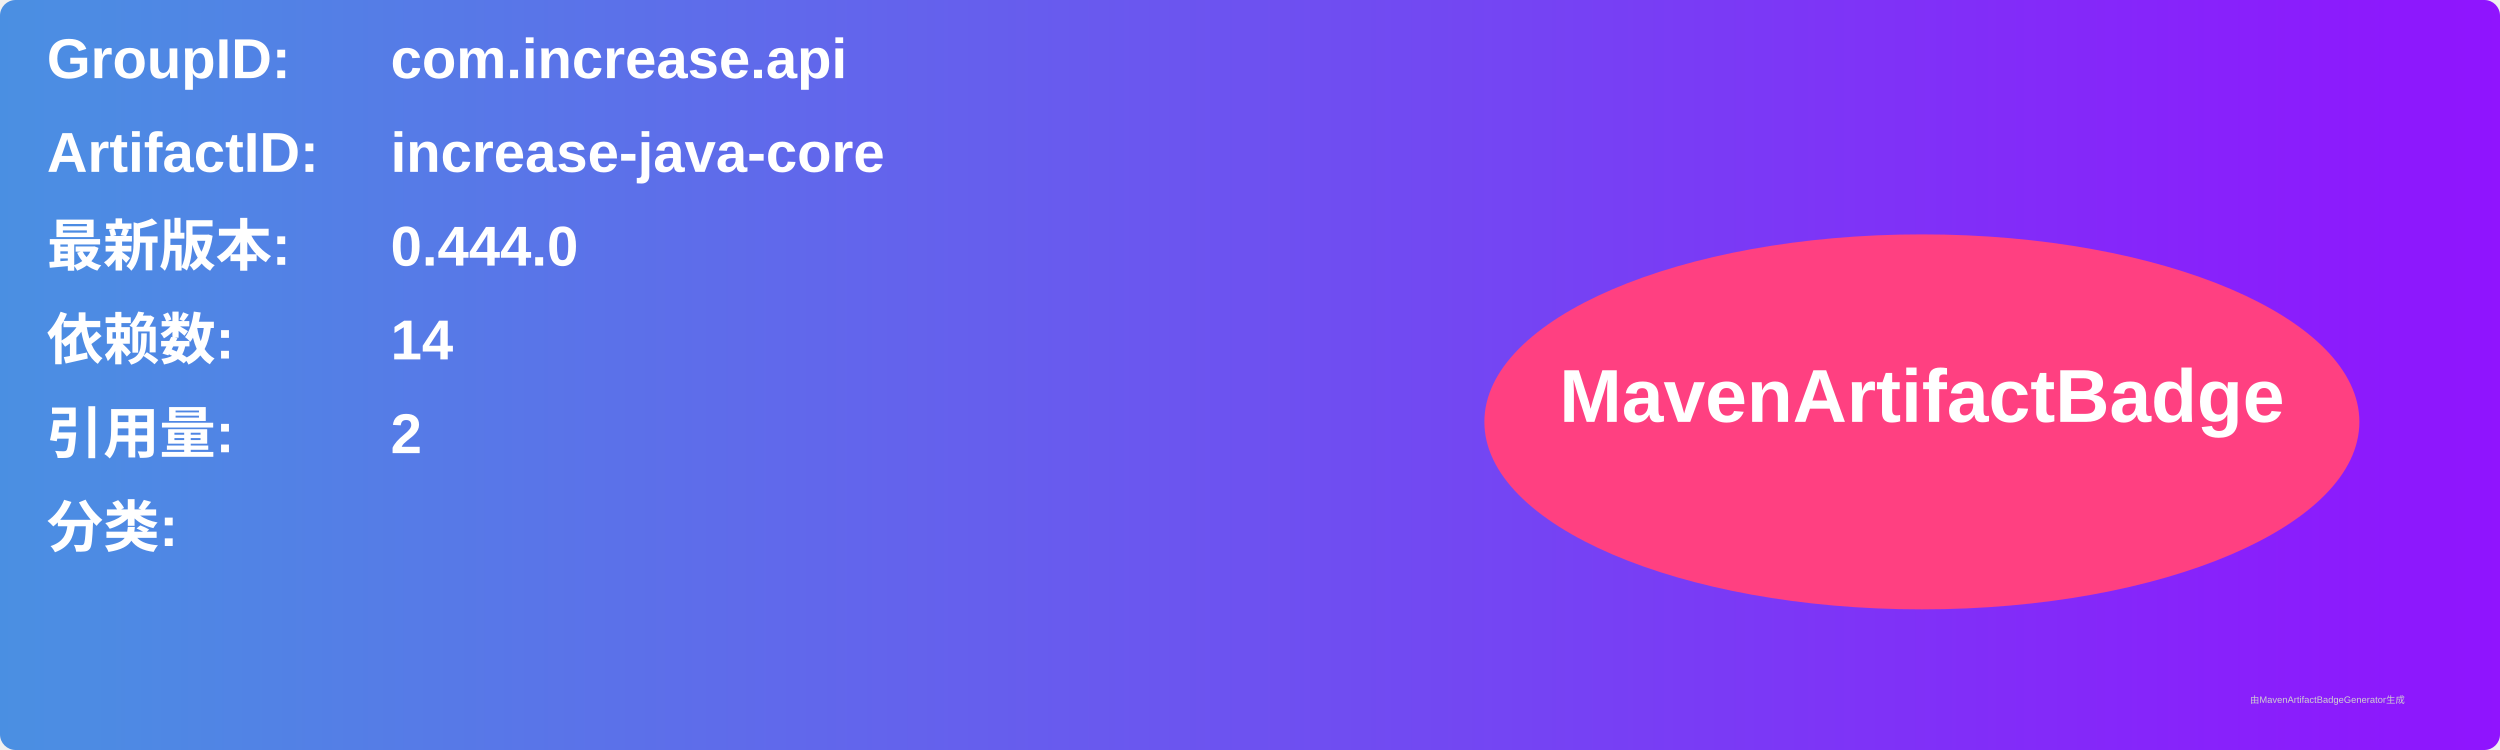
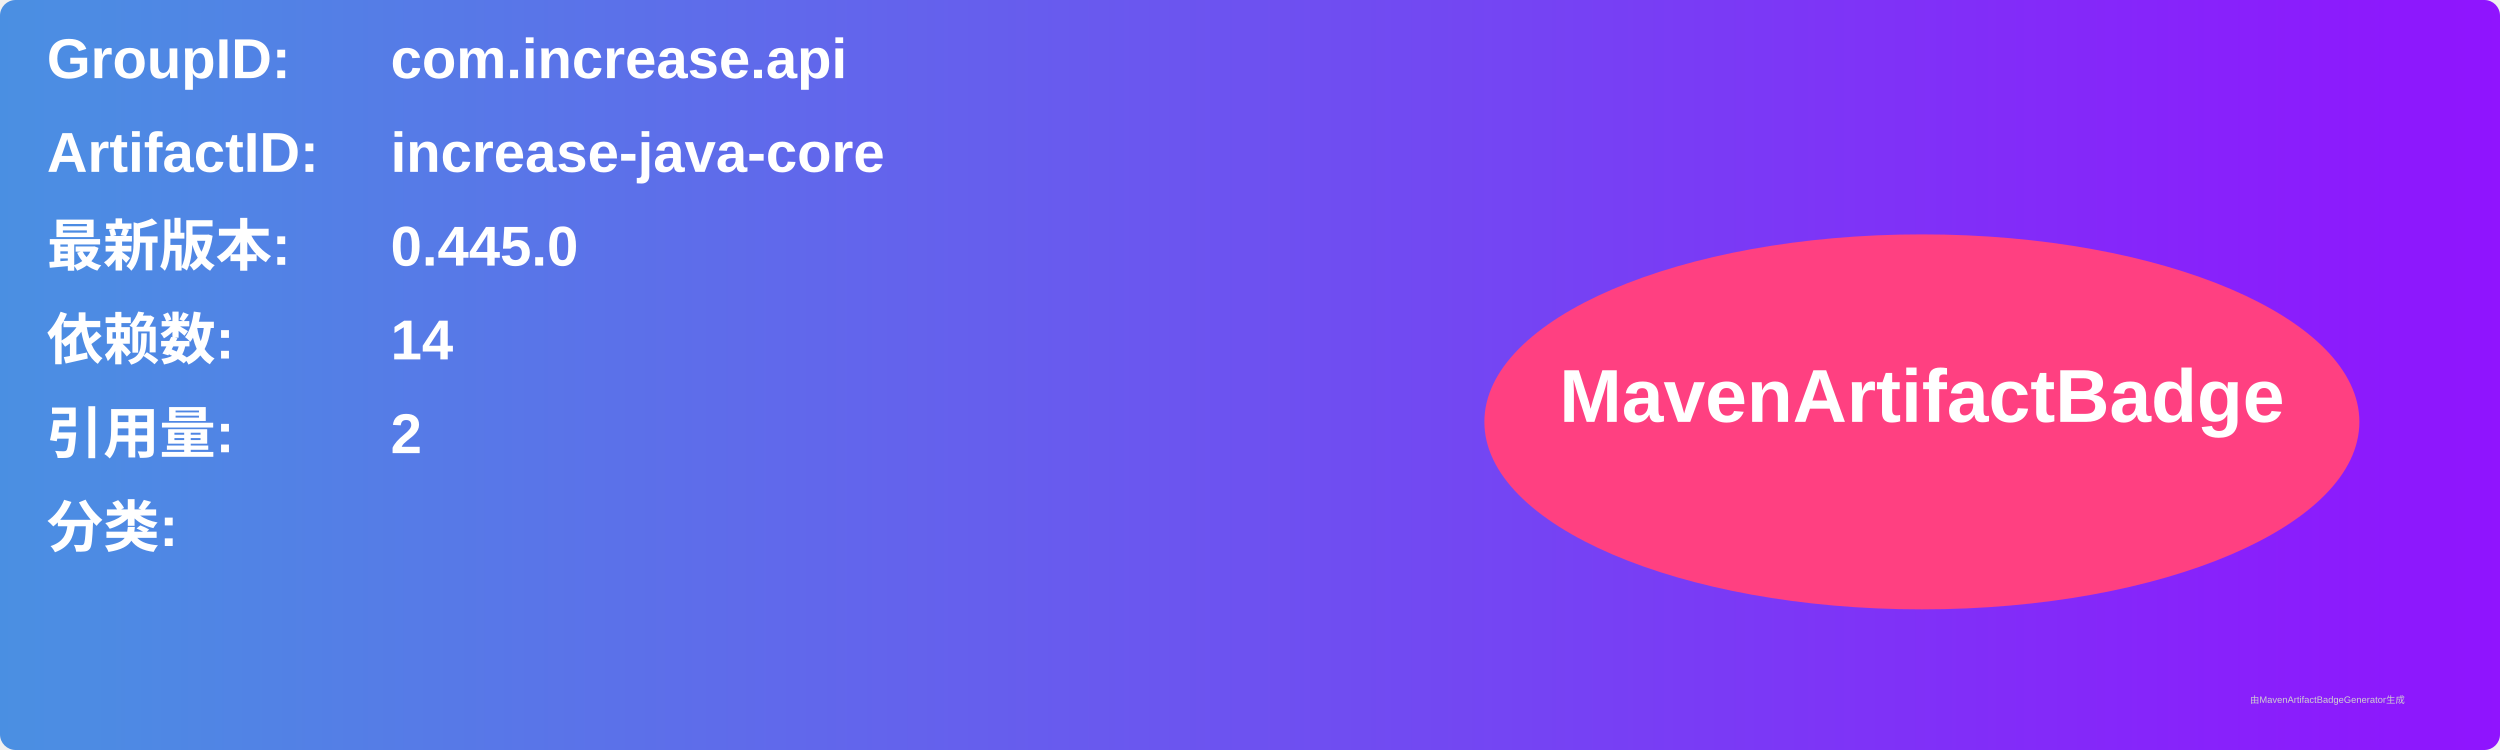
<svg xmlns="http://www.w3.org/2000/svg" width="800" height="240" viewBox="0 0 800 240">
  <linearGradient id="grad" x1="0%" y1="0%" x2="100%" y2="0%">
    <stop offset="0%" stop-color="#4a90e2" />
    <stop offset="100%" stop-color="#9013fe" />
  </linearGradient>
  <rect width="100%" height="100%" rx="5" ry="5" fill="url(#grad)" />
  <g transform="translate(15, 15)">
    <text x="0" y="10" font-family="Arial" font-size="18" fill="white" font-weight="bold" width="260">GroupID:</text>
    <text x="110" y="10" font-family="Arial" font-size="18" fill="white" font-weight="bold" width="460">com.increase.api</text>
    <text x="0" y="40" font-family="Arial" font-size="18" fill="white" font-weight="bold" width="260">ArtifactID:</text>
    <text x="110" y="40" font-family="Arial" font-size="18" fill="white" font-weight="bold" width="460">increase-java-core</text>
    <text x="0" y="70" font-family="Arial" font-size="18" fill="white" font-weight="bold">最新版本:</text>
    <text x="110" y="70" font-family="Arial" font-size="18" fill="white" font-weight="bold">
-       <tspan font-weight="bold">0.444.0</tspan>
+       <tspan font-weight="bold">0.445.0</tspan>
    </text>
    <text x="0" y="100" font-family="Arial" font-size="18" fill="white" font-weight="bold">依赖数: </text>
    <text x="110" y="100" font-family="Arial" font-size="18" fill="white">
      <tspan font-weight="bold">14</tspan>
    </text>
    <text x="0" y="130" font-family="Arial" font-size="18" fill="white" font-weight="bold">引用量: </text>
    <text x="110" y="130" font-family="Arial" font-size="18" fill="white">
      <tspan font-weight="bold">2</tspan>
    </text>
    <text x="0" y="160" font-family="Arial" font-size="18" fill="white" font-weight="bold">分类:</text>
    <text x="10" y="190" font-family="Arial" font-size="10" fill="white">
      <tspan font-weight="bold" />
    </text>
    <ellipse cx="600" cy="120" rx="140" ry="60" fill="#ff4081" />
    <text x="600" y="120" text-anchor="middle" font-family="Arial" font-size="24" fill="white" font-weight="bold">MavenArtifactBadge</text>
  </g>
  <text x="720" y="225" font-family="Arial" font-size="3" fill="#d0d0d0">由MavenArtifactBadgeGenerator生成</text>
</svg>
